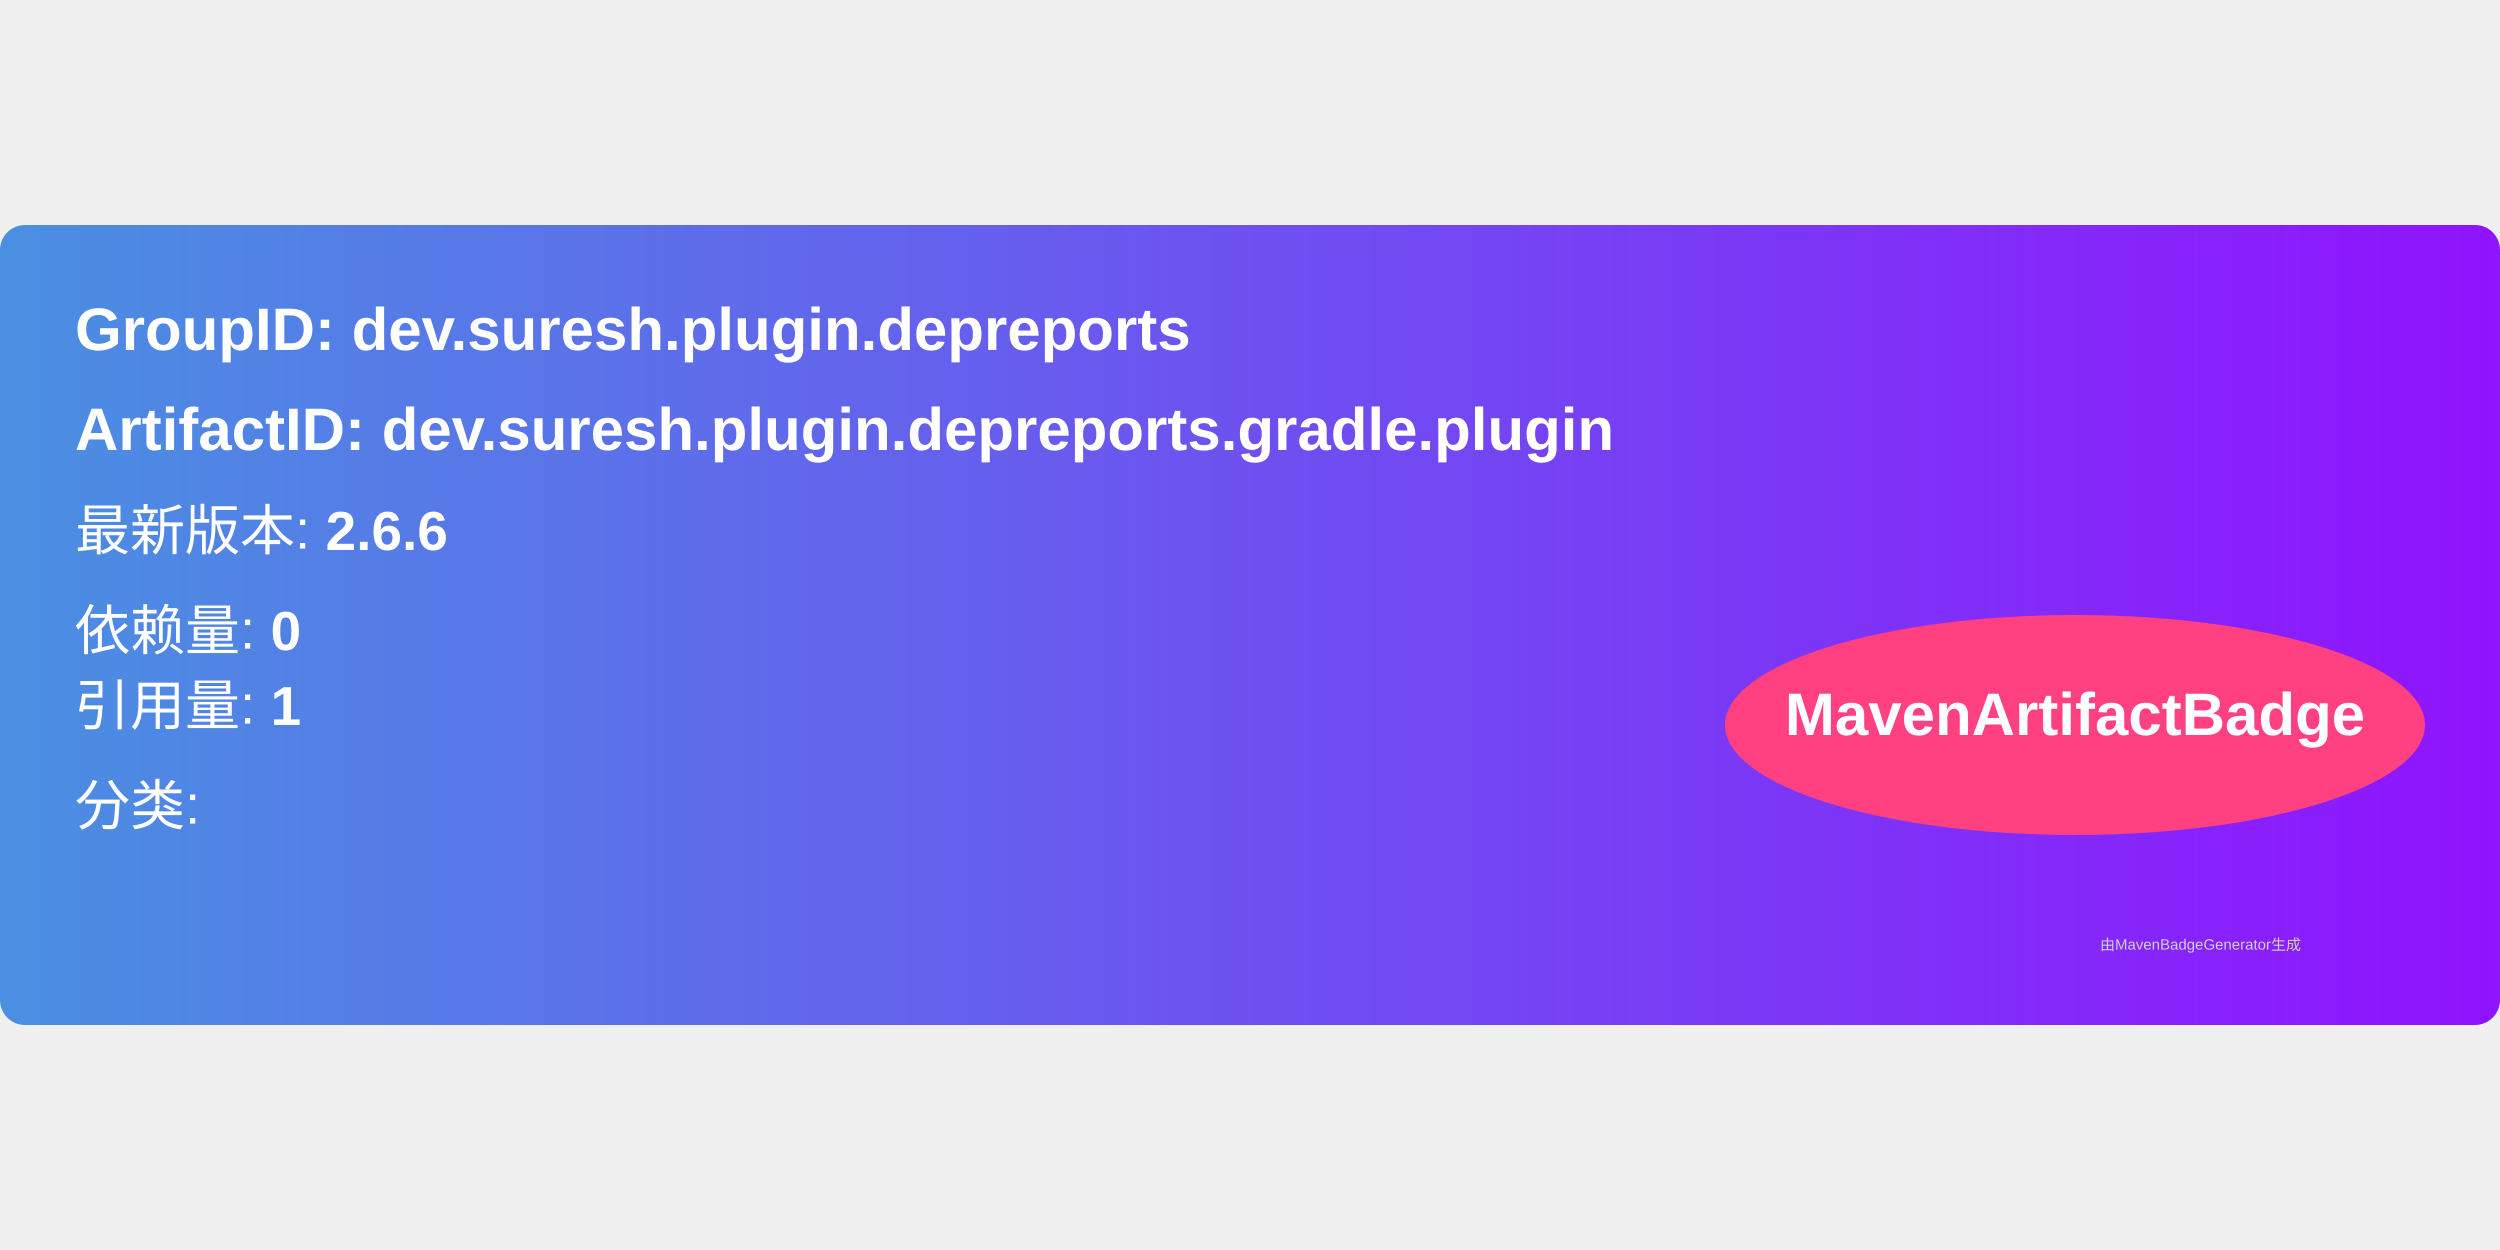
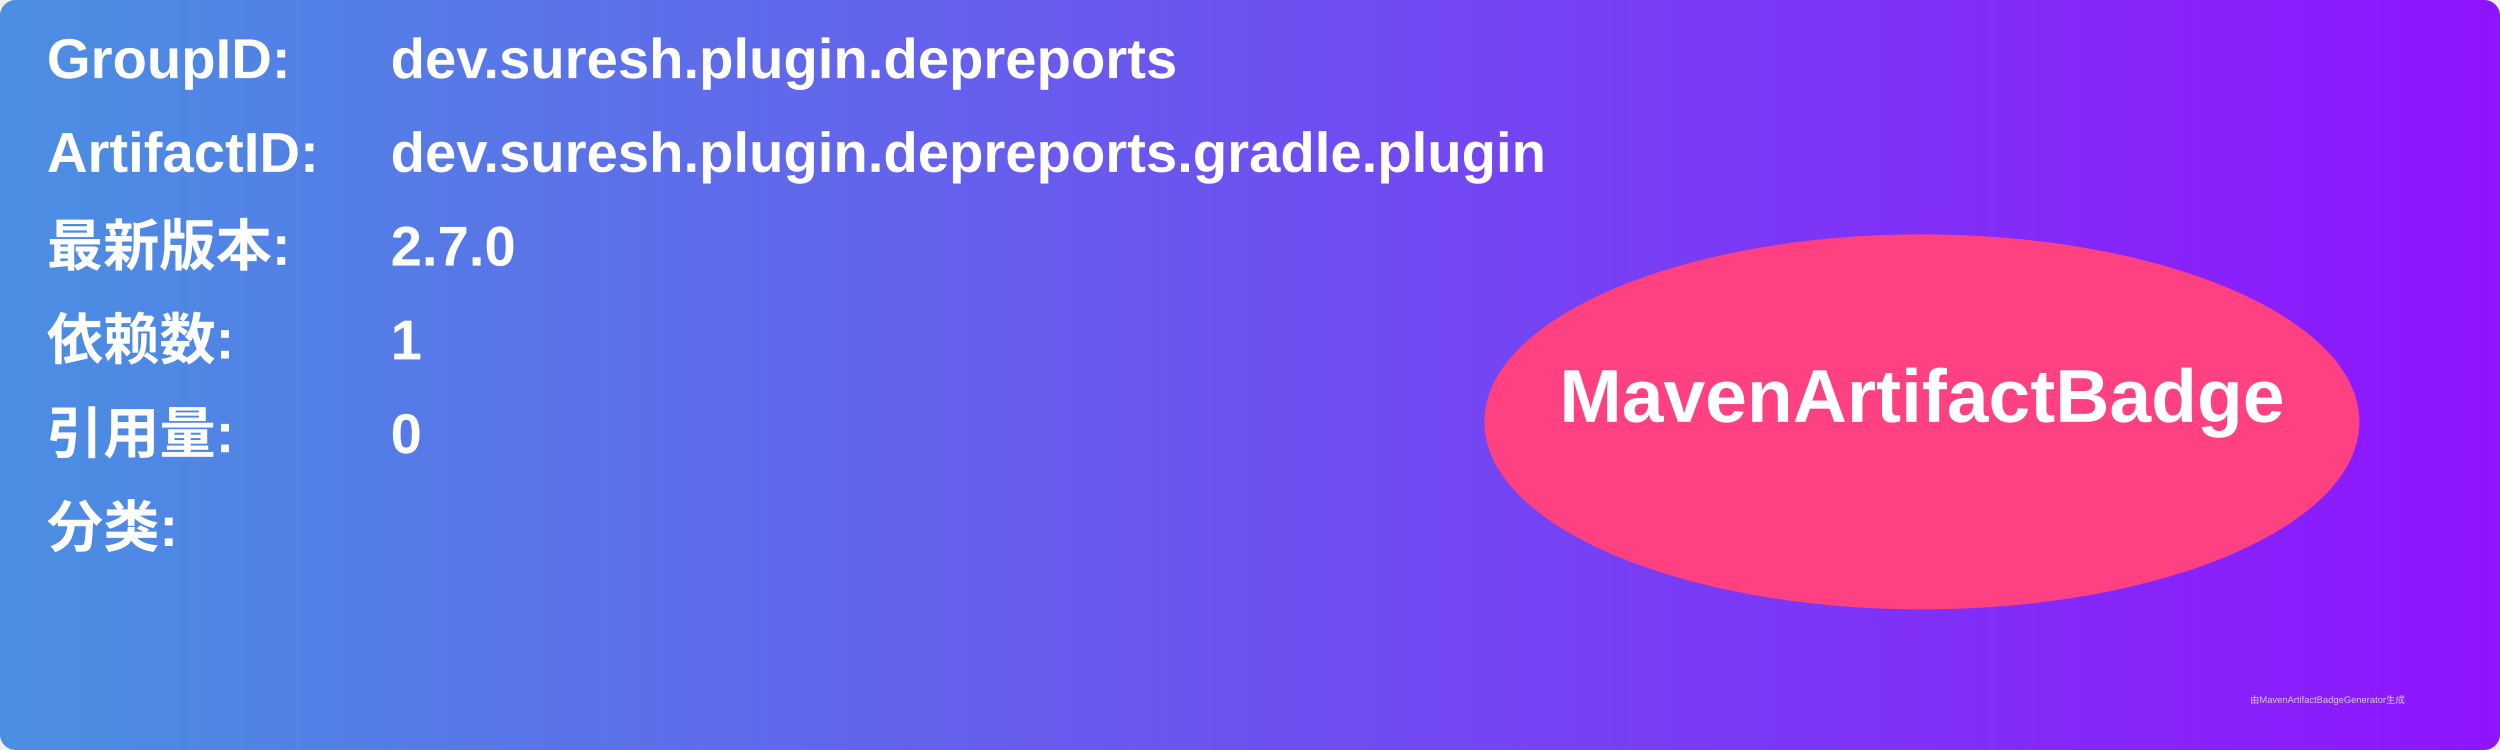
- <svg xmlns="http://www.w3.org/2000/svg" width="300" height="150" viewBox="0 0 500 160">
+ <svg xmlns="http://www.w3.org/2000/svg" width="800" height="240" viewBox="0 0 800 240">
  <linearGradient id="grad" x1="0%" y1="0%" x2="100%" y2="0%">
    <stop offset="0%" stop-color="#4a90e2" />
    <stop offset="100%" stop-color="#9013fe" />
  </linearGradient>
  <rect width="100%" height="100%" rx="5" ry="5" fill="url(#grad)" />
  <g transform="translate(15, 15)">
-     <text x="0" y="10" font-family="Arial" font-size="12" fill="white" font-weight="bold" width="260">
-       GroupID:   dev.suresh.plugin.depreports
+     <text x="0" y="10" font-family="Arial" font-size="18" fill="white" font-weight="bold" width="260">GroupID:</text>
+     <text x="110" y="10" font-family="Arial" font-size="18" fill="white" font-weight="bold" width="460">dev.suresh.plugin.depreports</text>
+     <text x="0" y="40" font-family="Arial" font-size="18" fill="white" font-weight="bold" width="260">ArtifactID:</text>
+     <text x="110" y="40" font-family="Arial" font-size="18" fill="white" font-weight="bold" width="460">dev.suresh.plugin.depreports.gradle.plugin</text>
+     <text x="0" y="70" font-family="Arial" font-size="18" fill="white" font-weight="bold">最新版本:</text>
+     <text x="110" y="70" font-family="Arial" font-size="18" fill="white" font-weight="bold">
+       <tspan font-weight="bold">2.7.0</tspan>
    </text>
-     <text x="0" y="30" font-family="Arial" font-size="12" fill="white" font-weight="bold" width="260">
-       ArtifactID: dev.suresh.plugin.depreports.gradle.plugin
+     <text x="0" y="100" font-family="Arial" font-size="18" fill="white" font-weight="bold">依赖数: </text>
+     <text x="110" y="100" font-family="Arial" font-size="18" fill="white">
+       <tspan font-weight="bold">1</tspan>
    </text>
-     <text x="0" y="50" font-family="Arial" font-size="11" fill="white">
-       最新版本: <tspan font-weight="bold">2.6.6</tspan>
+     <text x="0" y="130" font-family="Arial" font-size="18" fill="white" font-weight="bold">引用量: </text>
+     <text x="110" y="130" font-family="Arial" font-size="18" fill="white">
+       <tspan font-weight="bold">0</tspan>
    </text>
-     <text x="0" y="70" font-family="Arial" font-size="11" fill="white">
-       依赖量: <tspan font-weight="bold">0</tspan>
+     <text x="0" y="160" font-family="Arial" font-size="18" fill="white" font-weight="bold">分类:</text>
+     <text x="10" y="190" font-family="Arial" font-size="10" fill="white">
+       <tspan font-weight="bold" />
    </text>
-     <text x="0" y="85" font-family="Arial" font-size="11" fill="white">
-       引用量: <tspan font-weight="bold">1</tspan>
-     </text>
-     <text x="0" y="105" font-family="Arial" font-size="11" fill="white">
-       分类: <tspan font-weight="bold" />
-     </text>
-     <ellipse cx="400" cy="85" rx="70" ry="22" fill="#ff4081" />
-     <text x="400" y="87" text-anchor="middle" font-family="Arial" font-size="12" fill="white" font-weight="bold">MavenArtifactBadge</text>
+     <ellipse cx="600" cy="120" rx="140" ry="60" fill="#ff4081" />
+     <text x="600" y="120" text-anchor="middle" font-family="Arial" font-size="24" fill="white" font-weight="bold">MavenArtifactBadge</text>
  </g>
-   <text x="420" y="145" font-family="Arial" font-size="3" fill="#d0d0d0">
-     由MavenBadgeGenerator生成
-   </text>
+   <text x="720" y="225" font-family="Arial" font-size="3" fill="#d0d0d0">由MavenArtifactBadgeGenerator生成</text>
</svg>
